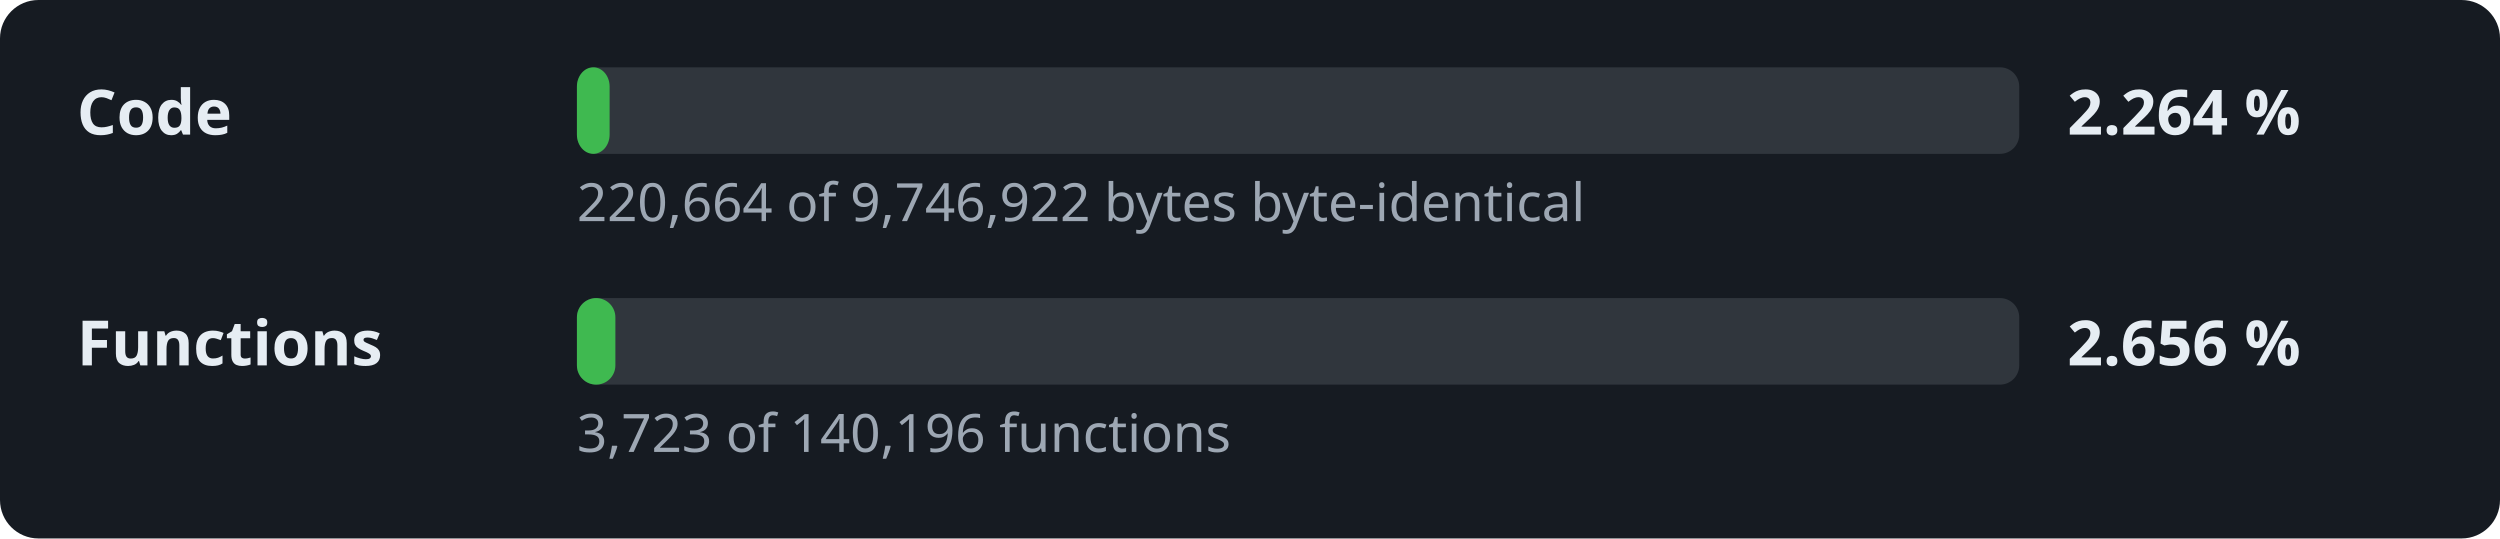
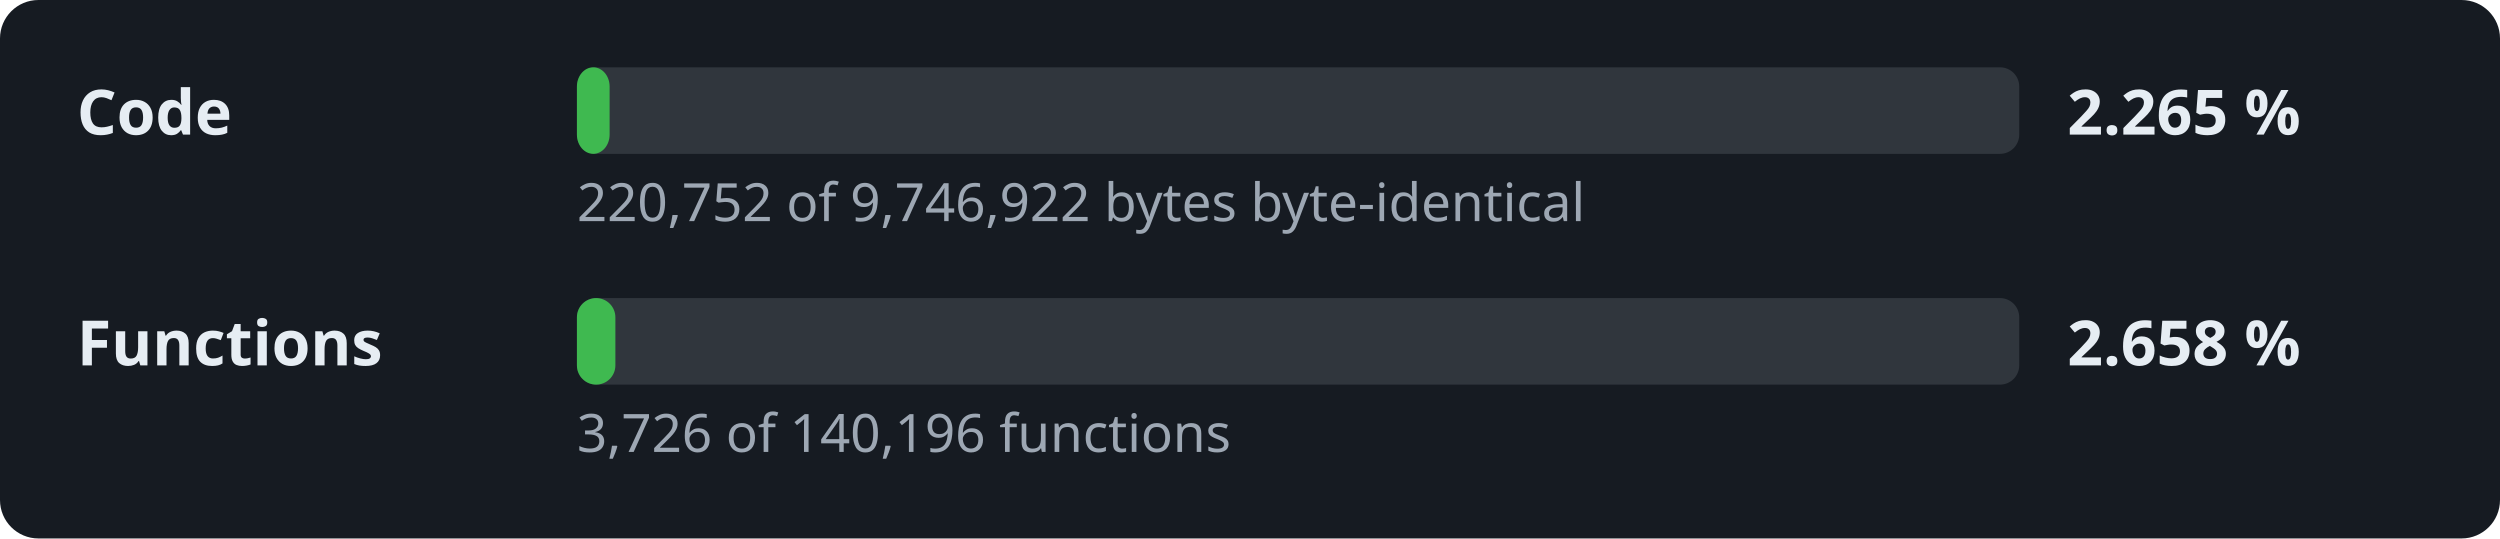
- <svg xmlns="http://www.w3.org/2000/svg" width="520" height="112" viewBox="0 0 520 112" role="img" aria-label="Decompilation progress: 2.264 % of the code">
+ <svg xmlns="http://www.w3.org/2000/svg" width="520" height="112" viewBox="0 0 520 112" role="img" aria-label="Decompilation progress: 2.265 % of the code">
  <style>.l,.v{font:600 13px sans-serif;fill:#e6edf3}.d{font:11px sans-serif;fill:#9da7b3}.t{fill:#30363d}.f{fill:#3fb950}</style>
  <rect width="520" height="112" rx="8" fill="#161b22" />
  <text x="16" y="28" class="l">Code</text>
  <rect x="120" y="14" width="300" height="18" rx="4" class="t" />
  <rect x="120" y="14" width="6.8" height="18" rx="4" class="f" />
-   <text x="430" y="28" class="v">2.264 %</text>
-   <text x="120" y="46" class="d">220,664 of 9,746,922 bytes byte-identical</text>
+   <text x="430" y="28" class="v">2.265 %</text>
+   <text x="120" y="46" class="d">220,752 of 9,746,922 bytes byte-identical</text>
  <text x="16" y="76" class="l">Functions</text>
  <rect x="120" y="62" width="300" height="18" rx="4" class="t" />
  <rect x="120" y="62" width="8.0" height="18" rx="4" class="f" />
-   <text x="430" y="76" class="v">2.656 %</text>
-   <text x="120" y="94" class="d">3,723 of 140,196 functions</text>
+   <text x="430" y="76" class="v">2.658 %</text>
+   <text x="120" y="94" class="d">3,726 of 140,196 functions</text>
</svg>
